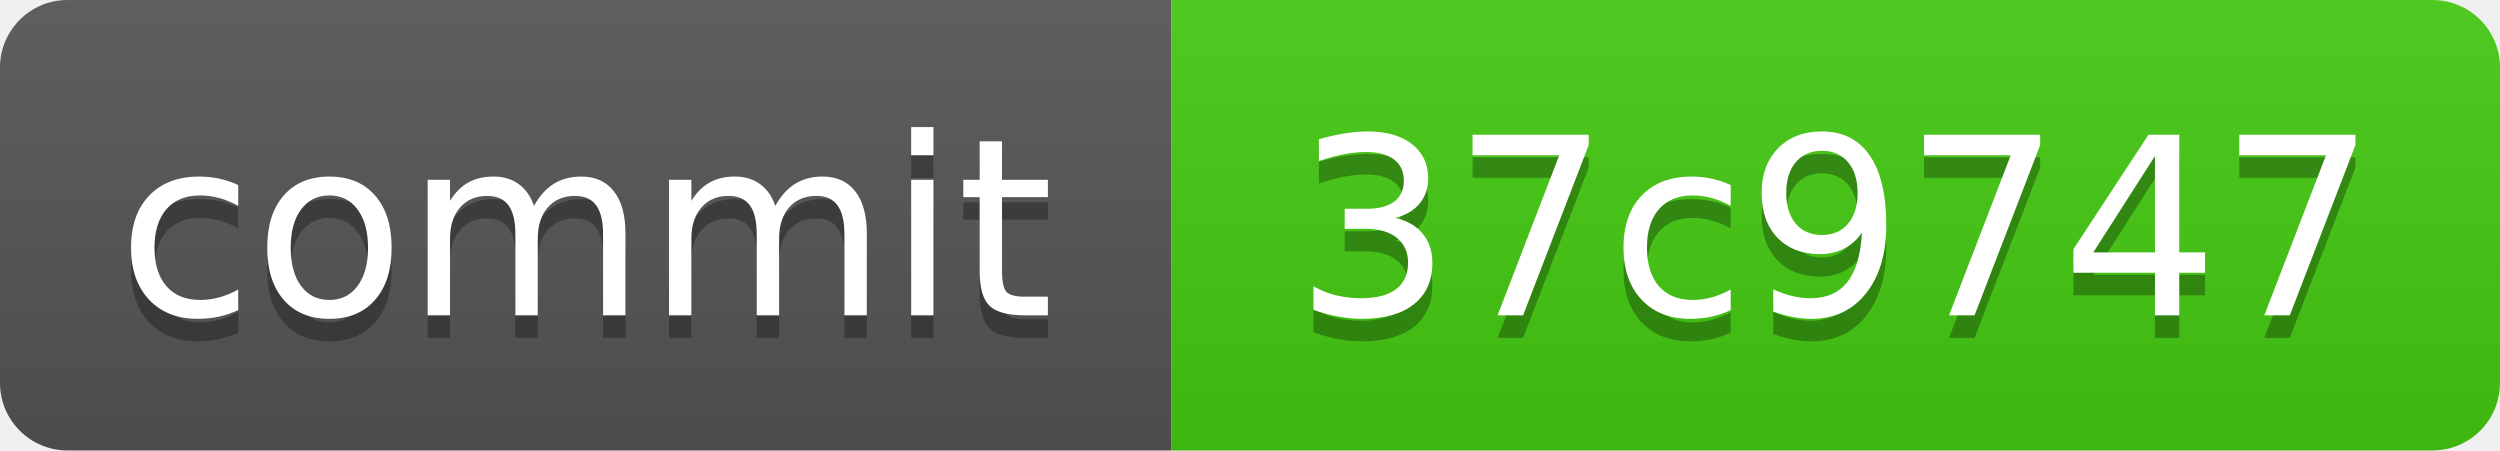
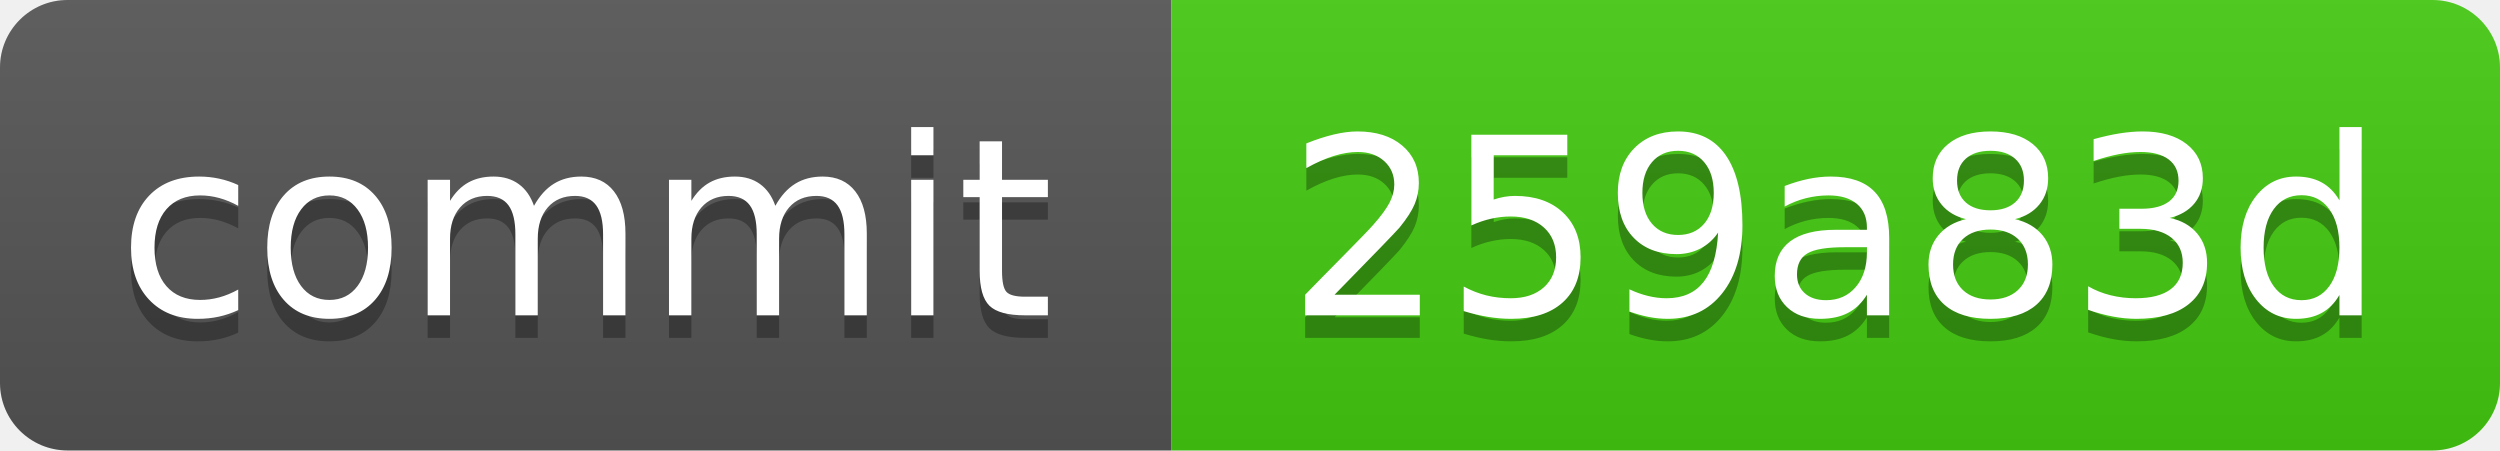
<svg xmlns="http://www.w3.org/2000/svg" xmlns:xlink="http://www.w3.org/1999/xlink" width="111" height="20" role="img">
-   <a target="_blank" xlink:href="https://github.com/symbolic-labs-pub/freedom-that-lasts/commit/37c9747abf75e5501811f4f76d90f5f6cf3aa42c">
+   <a target="_blank" xlink:href="https://github.com/symbolic-labs-pub/freedom-that-lasts/commit/259a83d1e6175a6b312786927474c0a30f9fb34b">
    <linearGradient id="s" x2="0" y2="100%">
      <stop offset="0" stop-color="#bbb" stop-opacity=".1" />
      <stop offset="1" stop-opacity=".1" />
    </linearGradient>
    <clipPath id="r">
      <rect width="111" height="20" rx="3" fill="#fff" />
    </clipPath>
    <g clip-path="url(#r)">
      <rect width="52" height="20" fill="#555" />
      <rect x="52" width="59" height="20" fill="#4c1" />
      <rect width="111" height="20" fill="url(#s)" />
    </g>
    <g fill="#fff" text-anchor="middle" font-family="Verdana,Geneva,DejaVu Sans,sans-serif" text-rendering="geometricPrecision" font-size="110">
      <text aria-hidden="true" x="260.0" y="150" fill="#010101" fill-opacity=".3" transform="scale(.1)" textLength="420">commit</text>
      <text x="260.0" y="140" transform="scale(.1)" fill="#fff" textLength="420">commit</text>
-       <text aria-hidden="true" x="815.0" y="150" fill="#010101" fill-opacity=".3" transform="scale(.1)" textLength="490">37c9747</text>
-       <text x="815.0" y="140" transform="scale(.1)" fill="#fff" textLength="490">37c9747</text>
+       <text aria-hidden="true" x="815.0" y="150" fill="#010101" fill-opacity=".3" transform="scale(.1)" textLength="490">259a83d</text>
+       <text x="815.0" y="140" transform="scale(.1)" fill="#fff" textLength="490">259a83d</text>
    </g>
  </a>
</svg>
